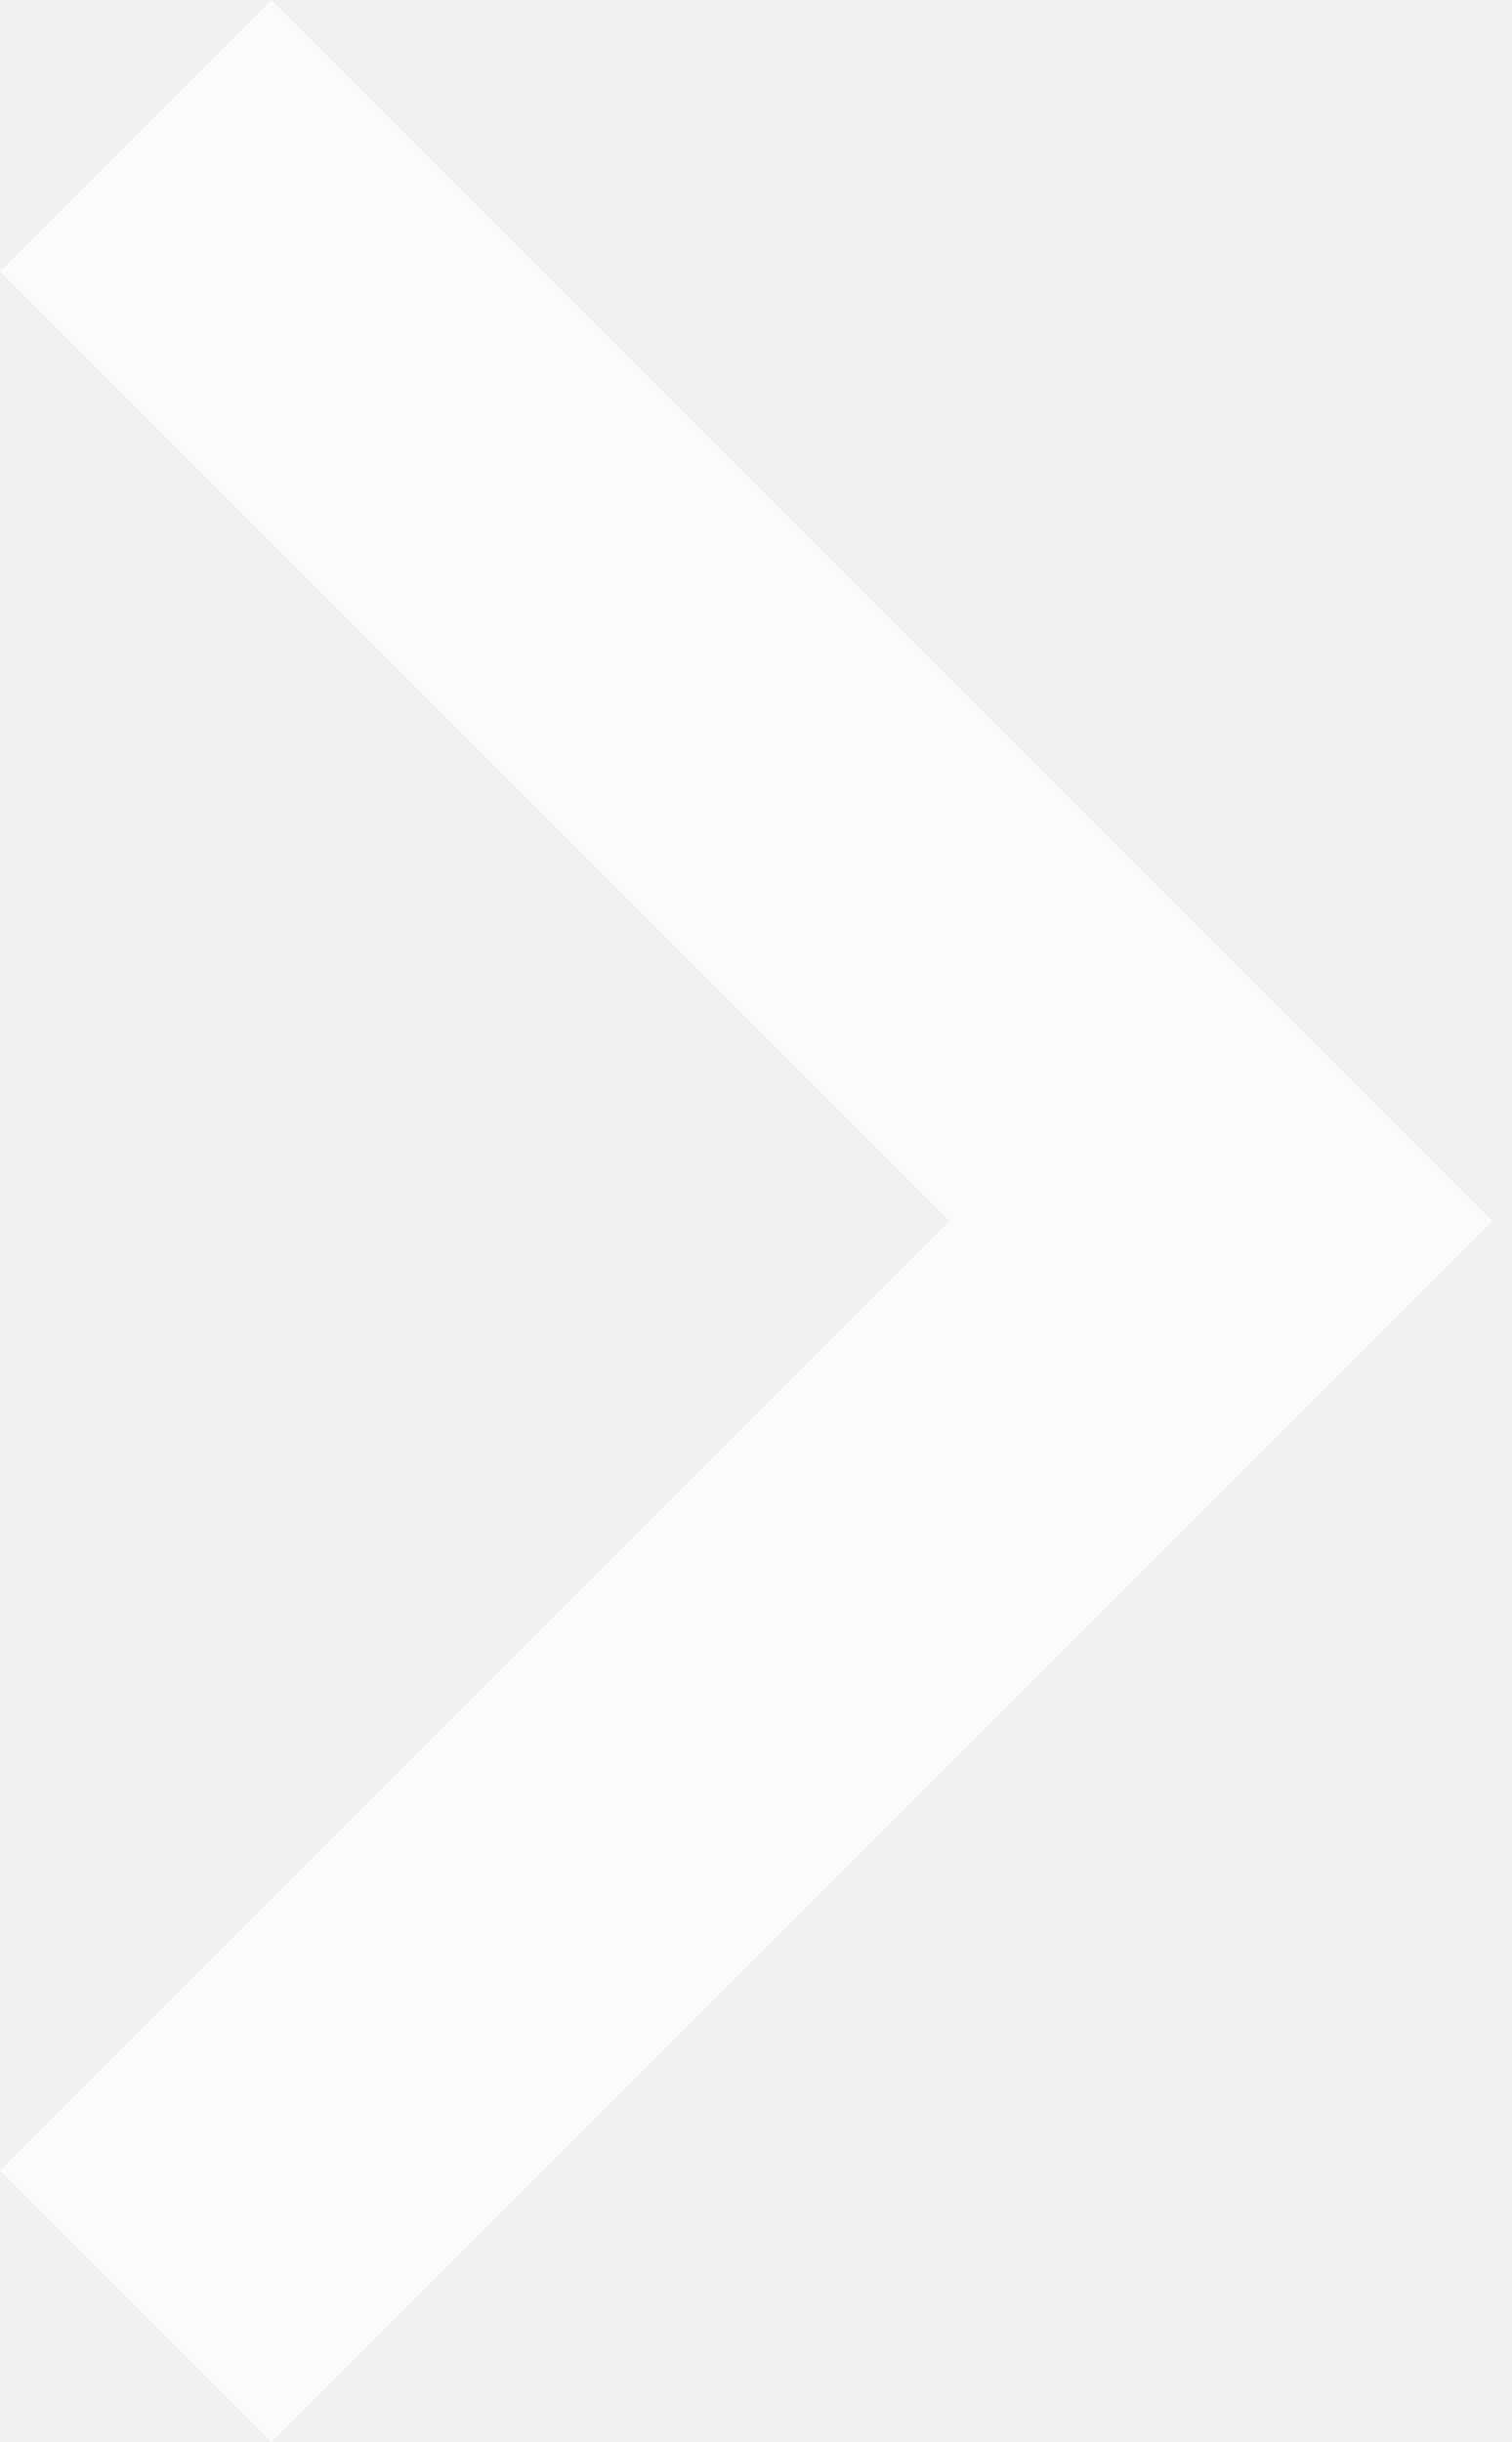
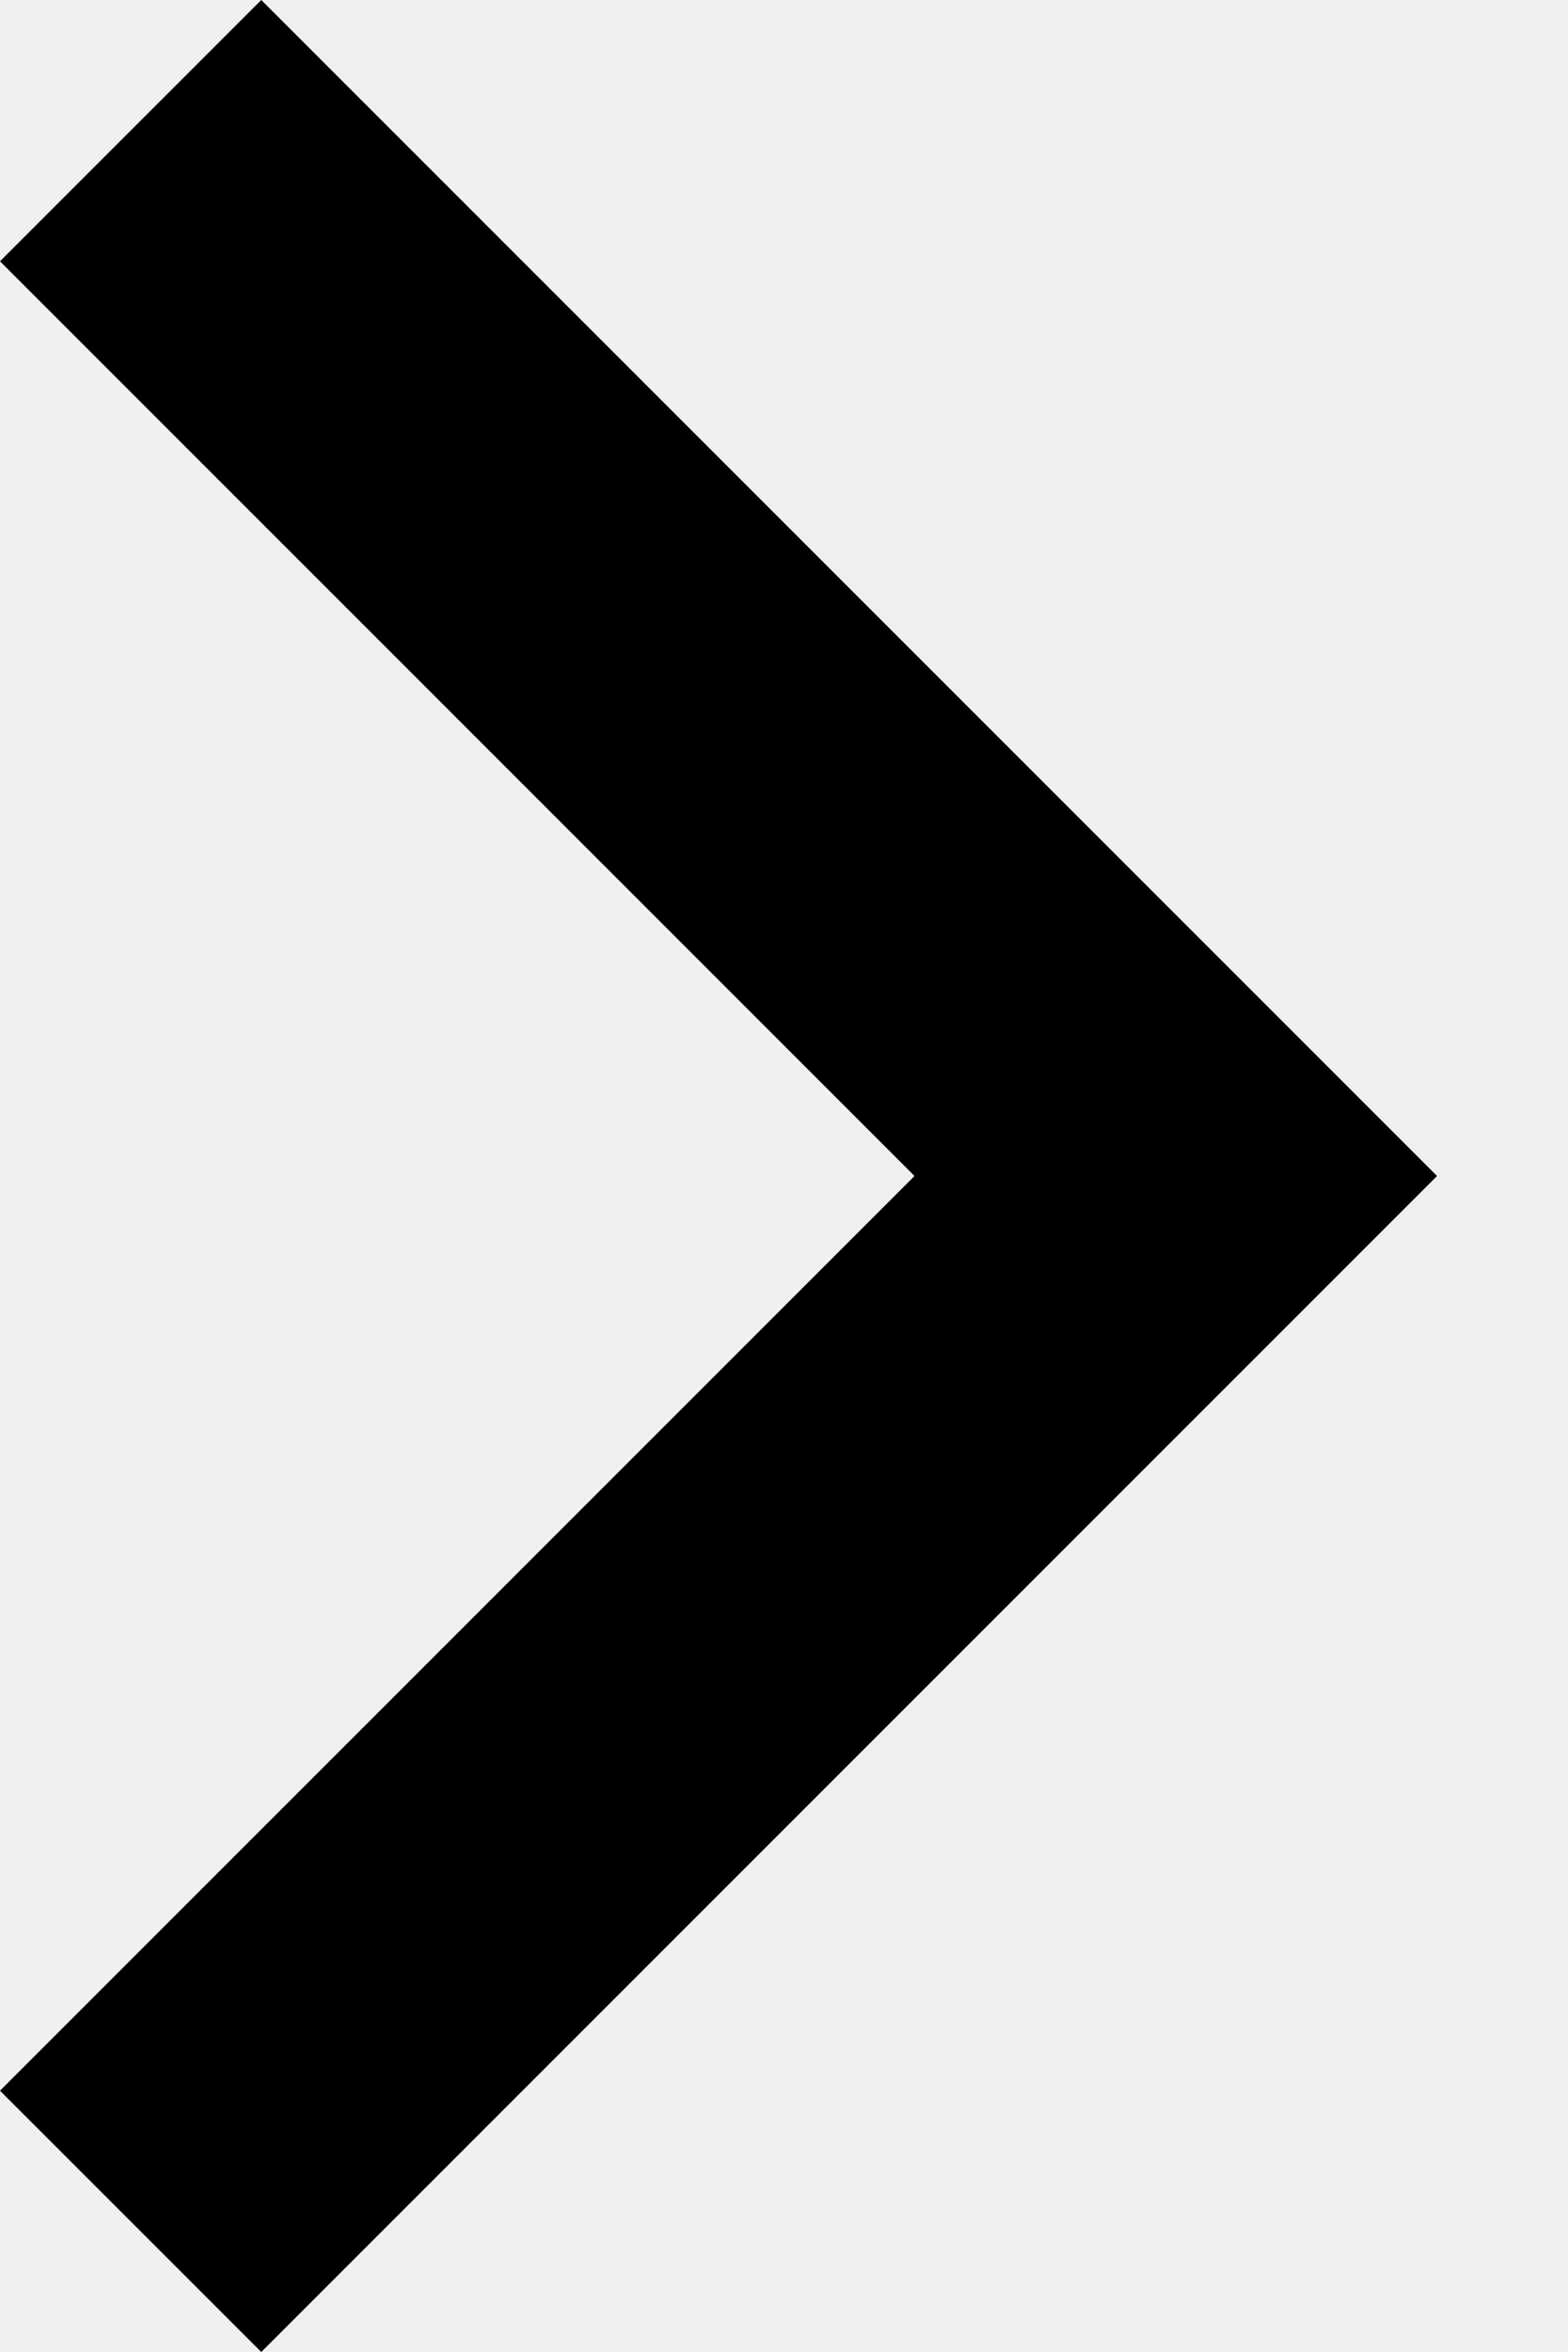
- <svg xmlns="http://www.w3.org/2000/svg" width="13" height="21" viewBox="0 0 13 21" fill="none">
-   <path d="M8.167 10.5L-6.10352e-05 2.333L2.333 0L12.833 10.5L2.333 21L-6.10352e-05 18.667L8.167 10.5Z" fill="white" fill-opacity="0.75" />
+ <svg xmlns="http://www.w3.org/2000/svg" viewBox="0 0 14 21">
+   <path d="M8.167 10.5L-6.10352e-05 2.333L2.333 0L12.833 10.5L2.333 21L-6.10352e-05 18.667L8.167 10.5Z" />
</svg>
